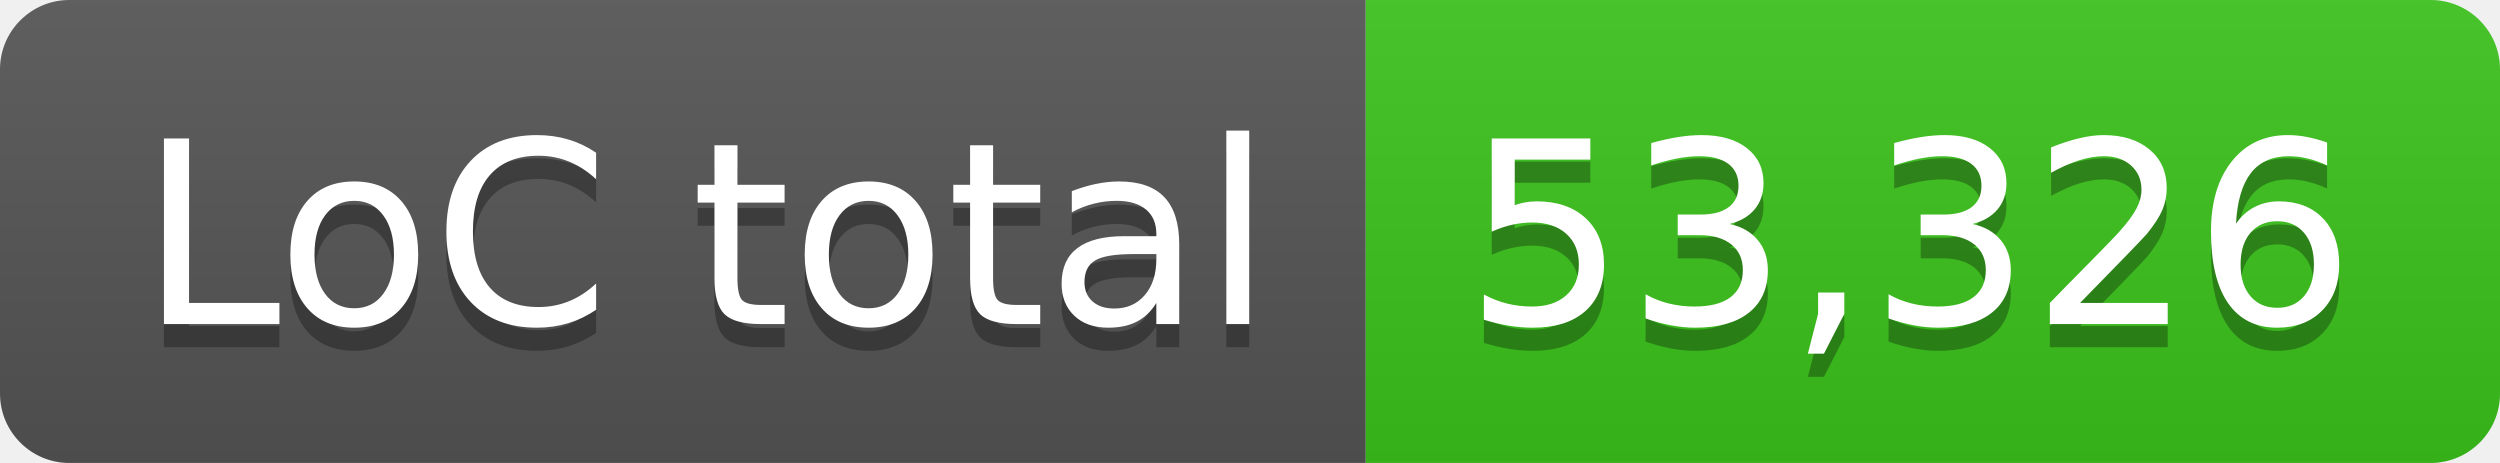
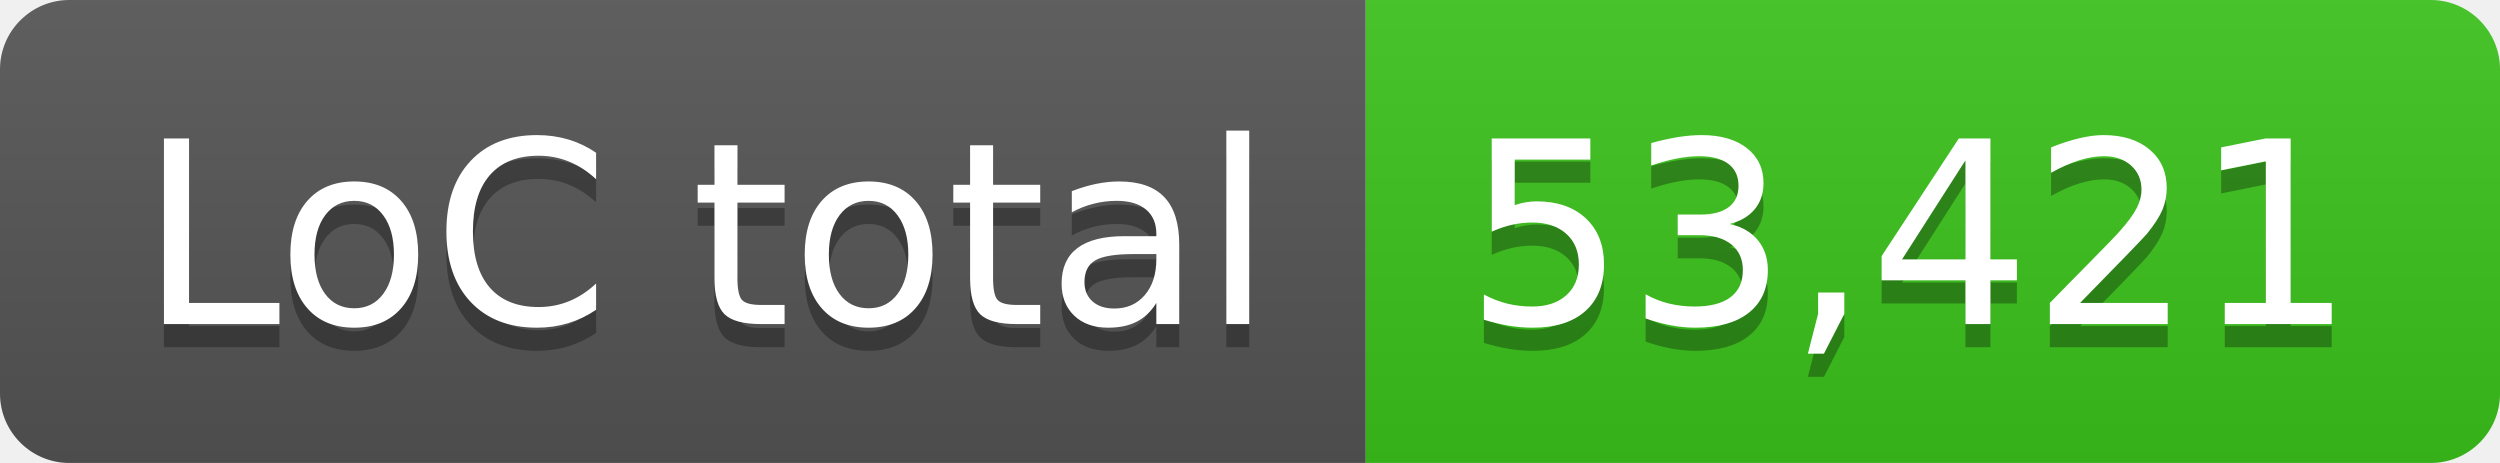
- <svg xmlns="http://www.w3.org/2000/svg" width="108" height="20" role="img" aria-label="LoC total: 53,326">
+ <svg xmlns="http://www.w3.org/2000/svg" width="108" height="20" role="img" aria-label="LoC total: 53,421">
  <linearGradient id="s" x2="0" y2="100%">
    <stop offset="0" stop-color="#bbb" stop-opacity=".1" />
    <stop offset="1" stop-opacity=".1" />
  </linearGradient>
  <clipPath id="r">
    <rect width="108" height="20" rx="3" fill="#fff" />
  </clipPath>
  <g clip-path="url(#r)">
    <rect width="59" height="20" fill="#555" />
    <rect x="59" width="49" height="20" fill="#3bc41c" />
    <rect width="108" height="20" fill="url(#s)" />
  </g>
  <g fill="#fff" text-anchor="middle" font-family="Verdana,Geneva,DejaVu Sans,sans-serif" text-rendering="geometricPrecision" font-size="110">
    <text aria-hidden="true" x="305" y="150" fill="#010101" fill-opacity=".3" transform="scale(.1)" textLength="490">LoC total</text>
    <text x="305" y="140" transform="scale(.1)" fill="#fff" textLength="490">LoC total</text>
-     <text aria-hidden="true" x="825" y="150" fill="#010101" fill-opacity=".3" transform="scale(.1)" textLength="390">53,326</text>
-     <text x="825" y="140" transform="scale(.1)" fill="#fff" textLength="390">53,326</text>
+     <text aria-hidden="true" x="825" y="150" fill="#010101" fill-opacity=".3" transform="scale(.1)" textLength="390">53,421</text>
+     <text x="825" y="140" transform="scale(.1)" fill="#fff" textLength="390">53,421</text>
  </g>
</svg>
